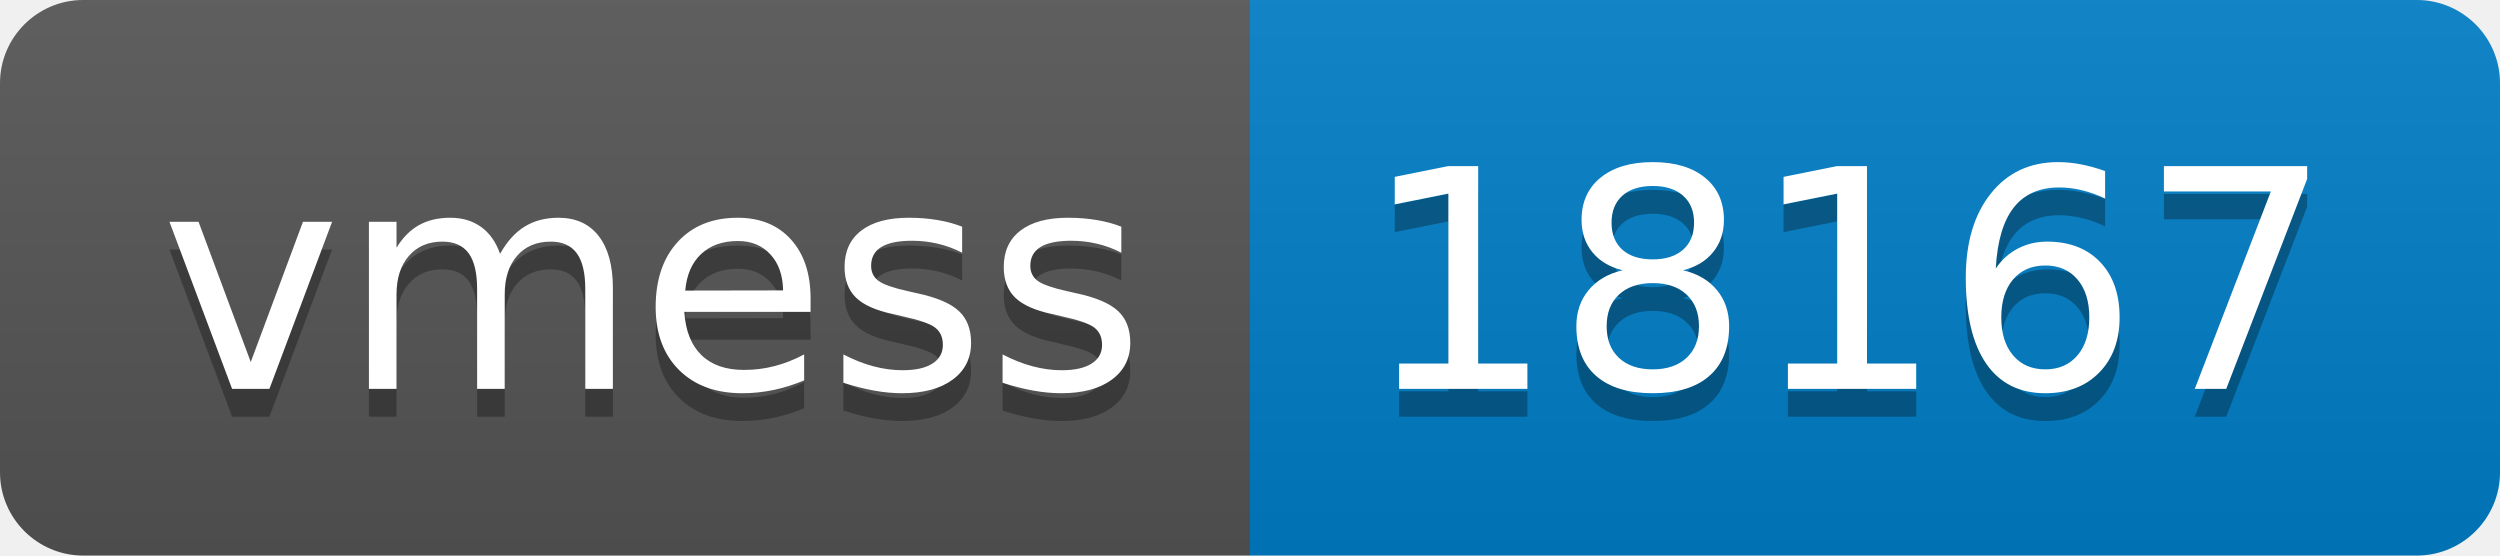
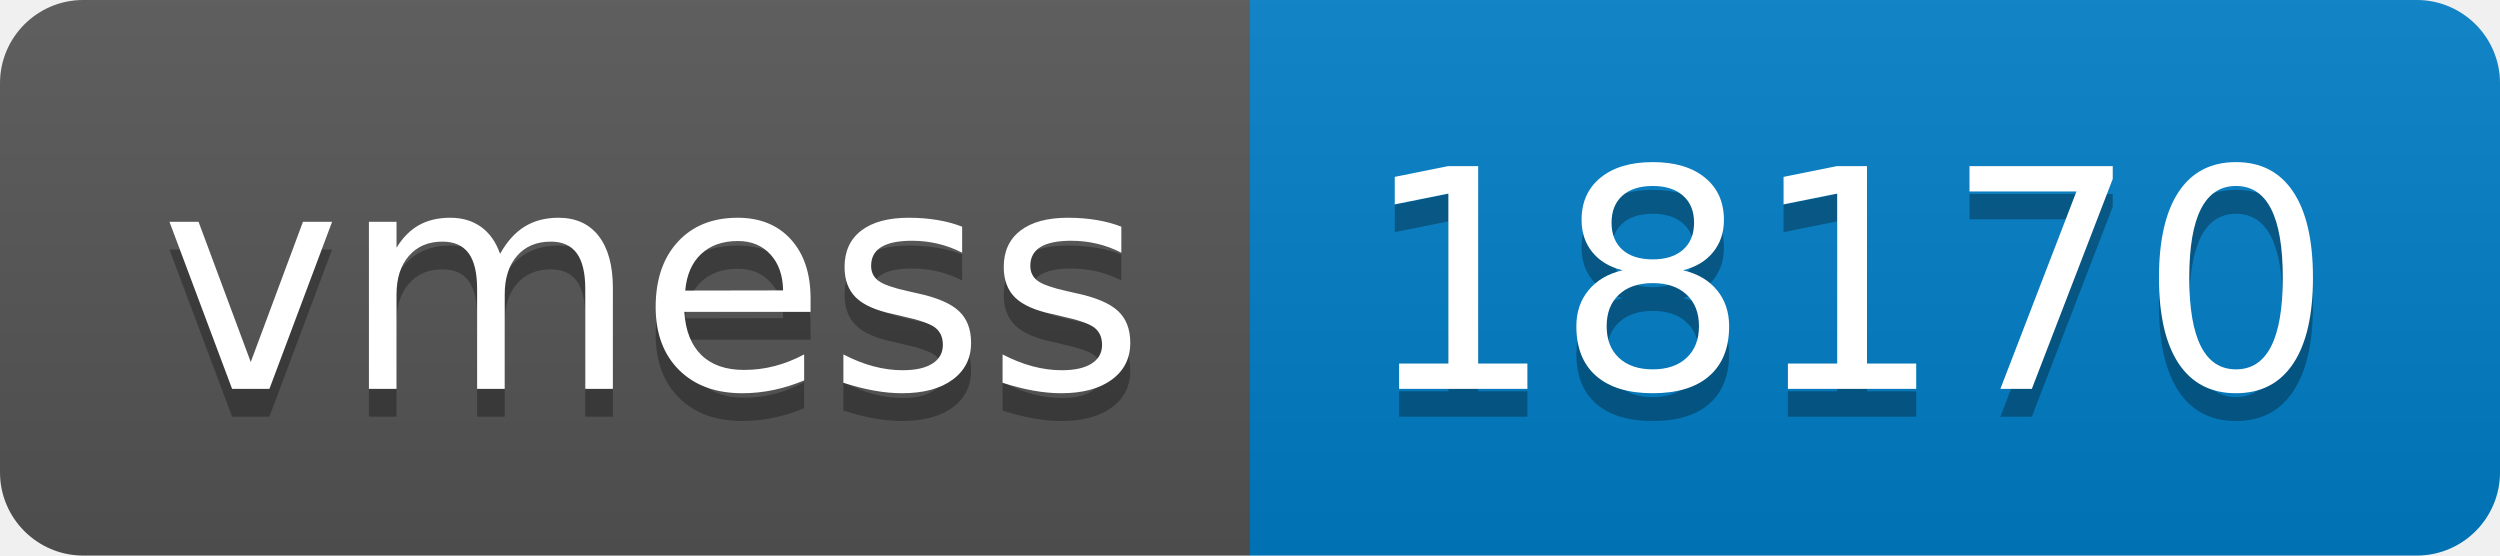
- <svg xmlns="http://www.w3.org/2000/svg" width="90" height="20" role="img" aria-label="vmess: 18167">
+ <svg xmlns="http://www.w3.org/2000/svg" width="90" height="20" role="img" aria-label="vmess: 18170">
  <linearGradient id="s" x2="0" y2="100%">
    <stop offset="0" stop-color="#bbb" stop-opacity=".1" />
    <stop offset="1" stop-opacity=".1" />
  </linearGradient>
  <clipPath id="r">
    <rect width="90" height="20" rx="3" fill="#fff" />
  </clipPath>
  <g clip-path="url(#r)">
    <rect width="45" height="20" fill="#555" />
    <rect x="45" width="45" height="20" fill="#007ec6" />
    <rect width="90" height="20" fill="url(#s)" />
  </g>
  <g fill="#fff" text-anchor="middle" font-family="Verdana,Geneva,DejaVu Sans,sans-serif" text-rendering="geometricPrecision" font-size="110">
    <text aria-hidden="true" x="235" y="150" fill="#010101" fill-opacity=".3" transform="scale(.1)" textLength="350">vmess</text>
    <text x="235" y="140" transform="scale(.1)" fill="#fff" textLength="350">vmess</text>
-     <text aria-hidden="true" x="665" y="150" fill="#010101" fill-opacity=".3" transform="scale(.1)" textLength="350">18167</text>
-     <text x="665" y="140" transform="scale(.1)" fill="#fff" textLength="350">18167</text>
+     <text aria-hidden="true" x="665" y="150" fill="#010101" fill-opacity=".3" transform="scale(.1)" textLength="350">18170</text>
+     <text x="665" y="140" transform="scale(.1)" fill="#fff" textLength="350">18170</text>
  </g>
</svg>
